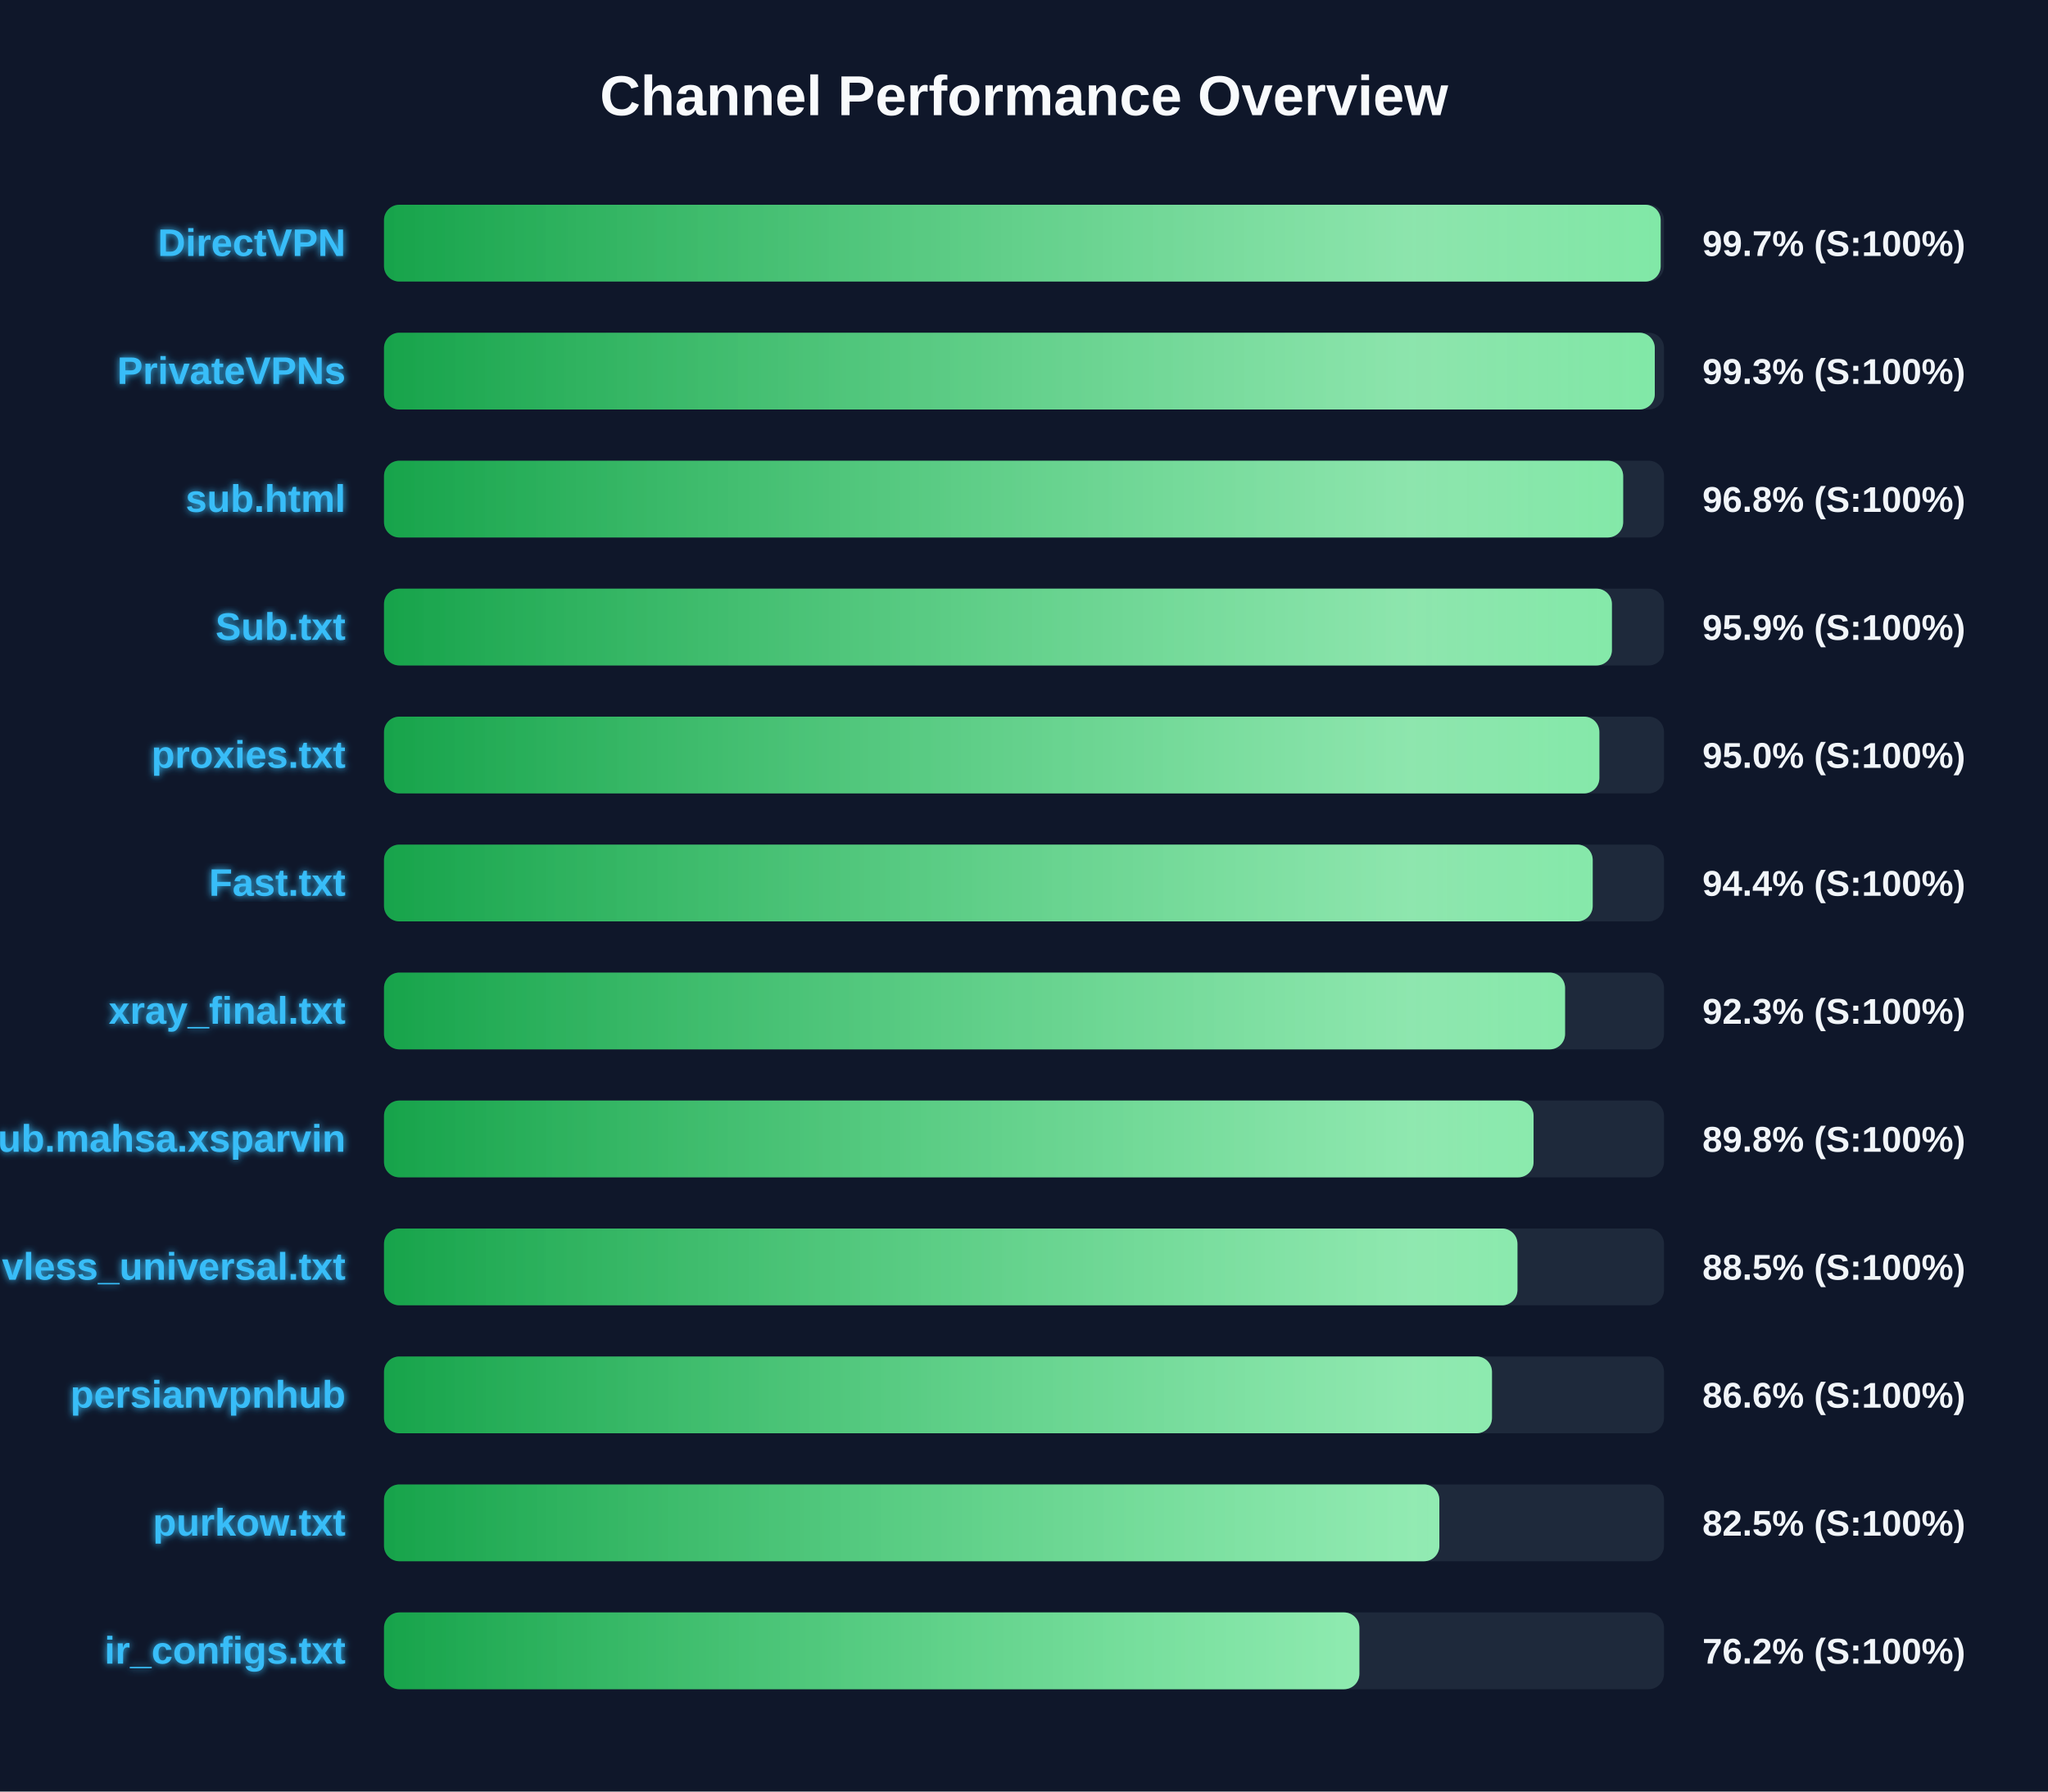
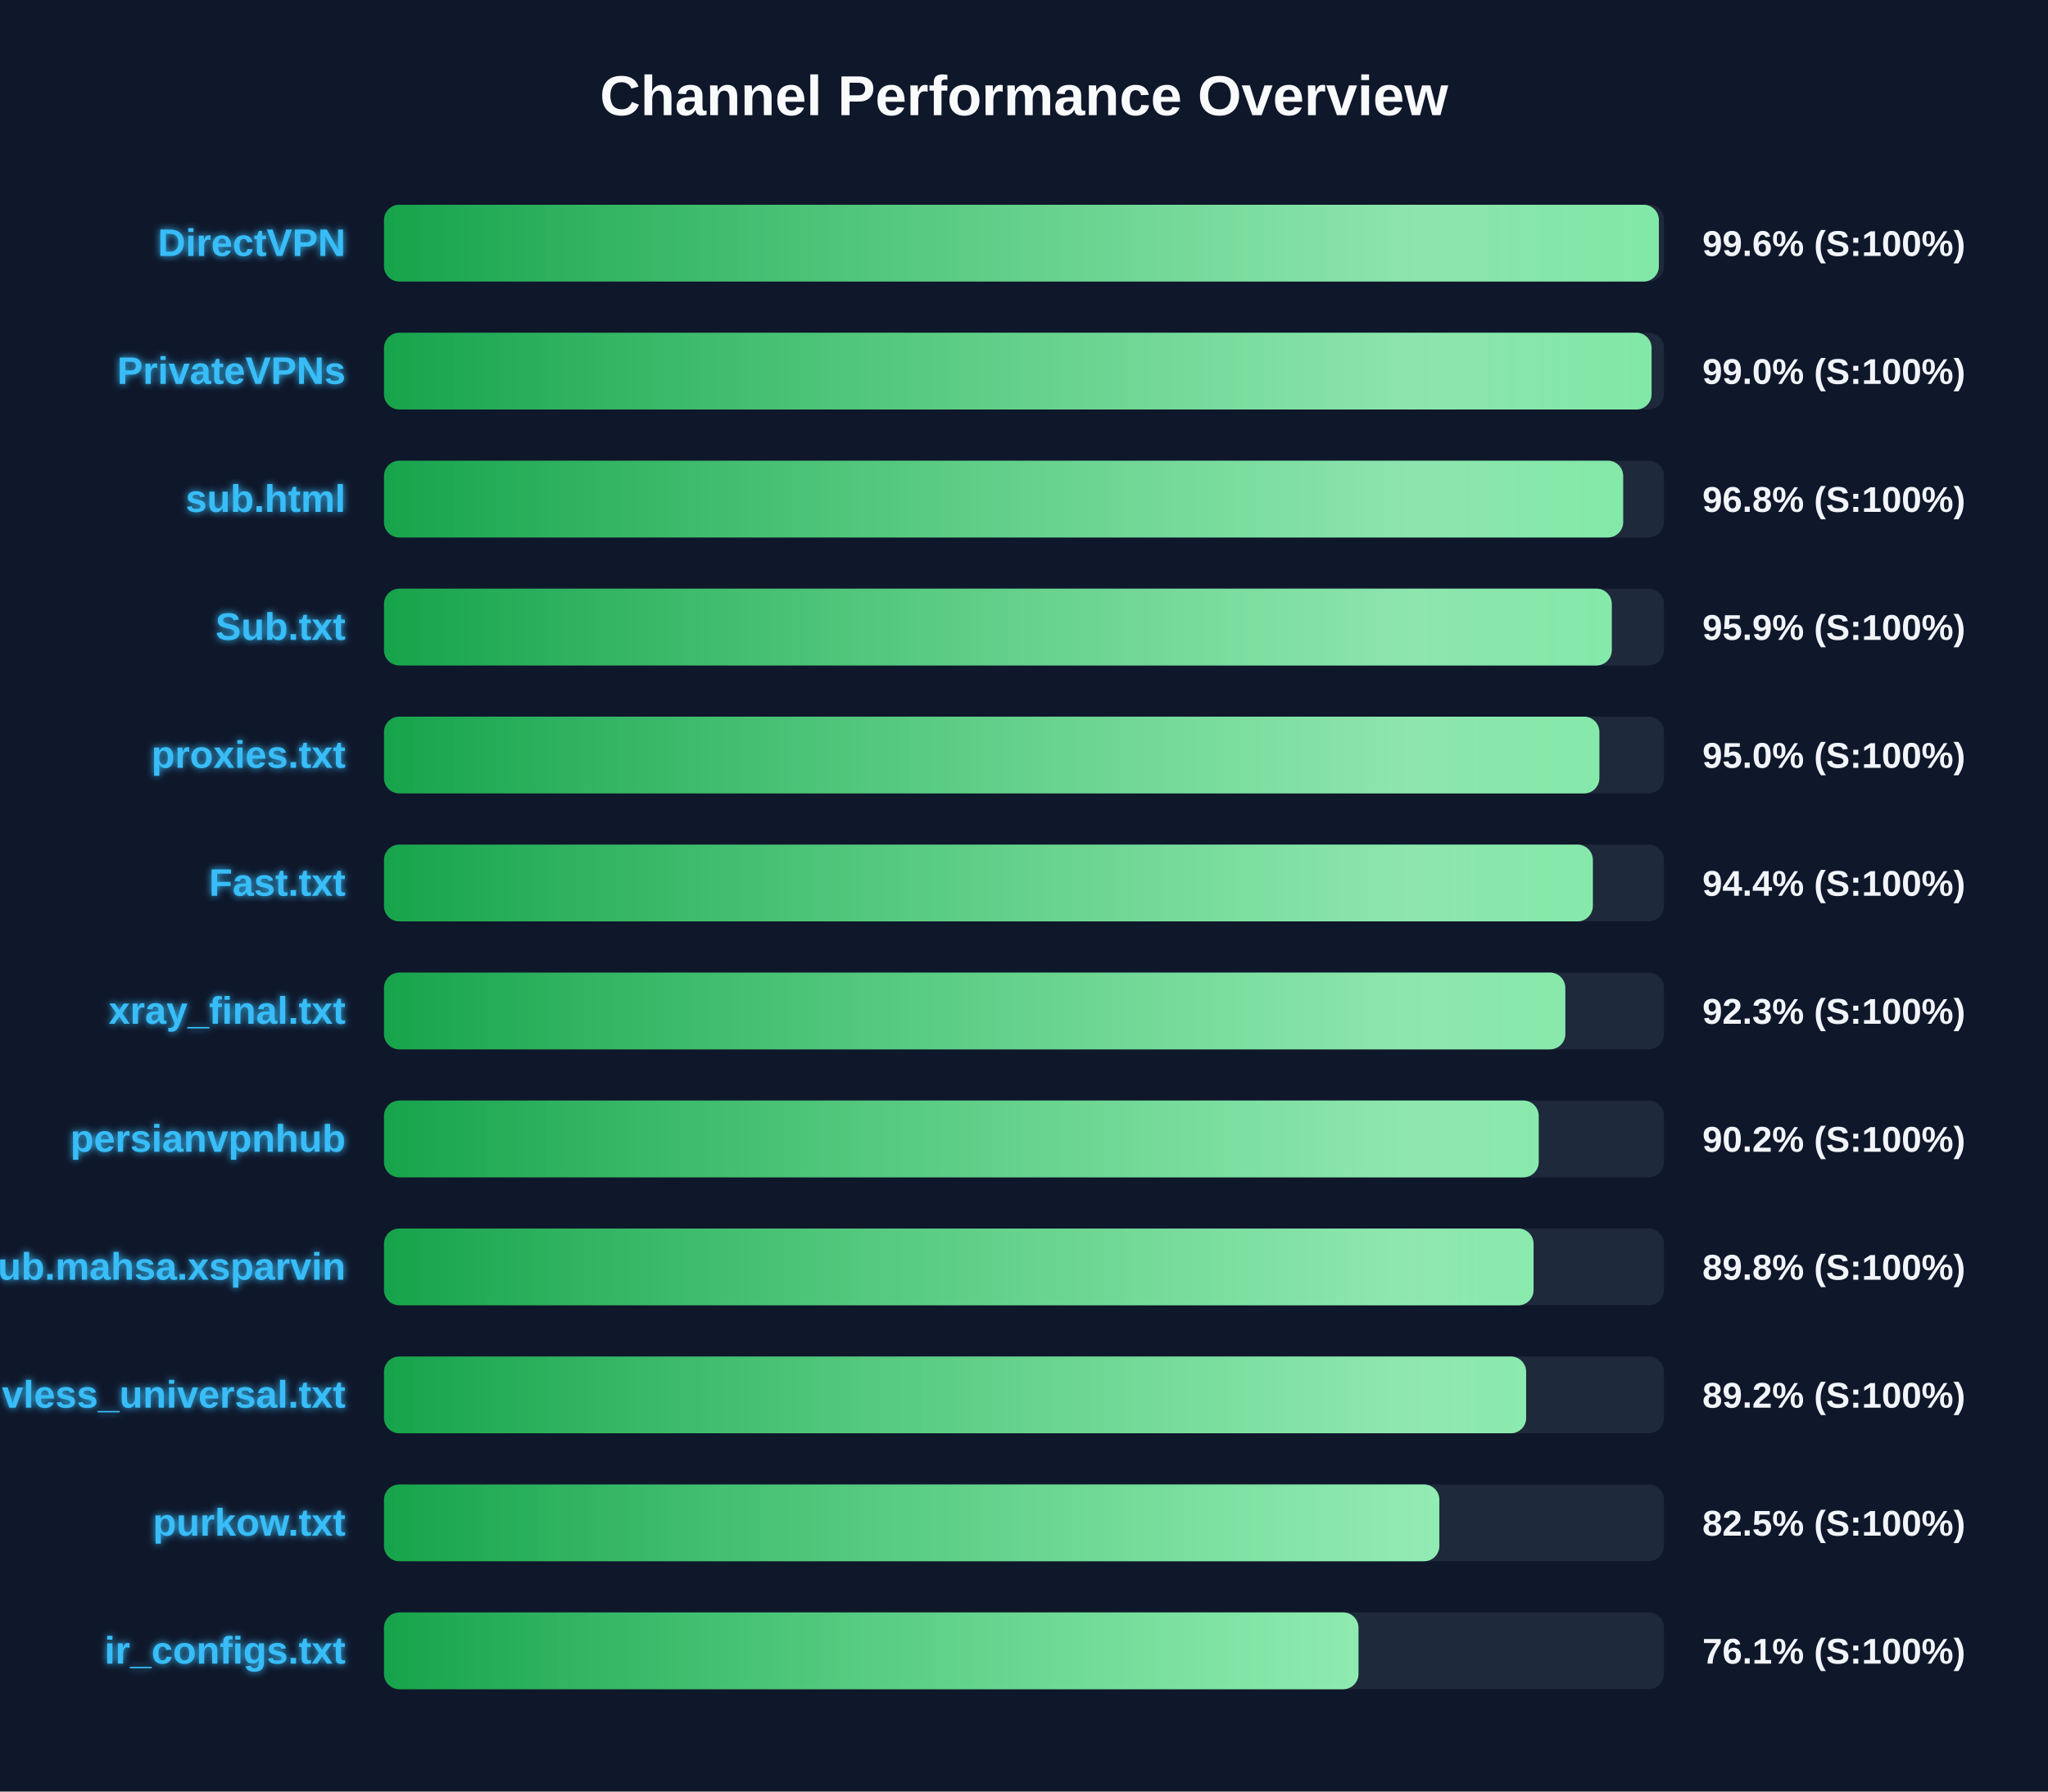
<svg xmlns="http://www.w3.org/2000/svg" width="800" height="700" version="1.1">
  <defs>
    <linearGradient id="grad-green" x1="0%" y1="0%" x2="100%" y2="0%">
      <stop offset="0%" stop-color="#16a34a" />
      <stop offset="100%" stop-color="#4ade80" />
    </linearGradient>
    <linearGradient id="grad-yellow" x1="0%" y1="0%" x2="100%" y2="0%">
      <stop offset="0%" stop-color="#ca8a04" />
      <stop offset="100%" stop-color="#fde047" />
    </linearGradient>
    <linearGradient id="grad-red" x1="0%" y1="0%" x2="100%" y2="0%">
      <stop offset="0%" stop-color="#dc2626" />
      <stop offset="100%" stop-color="#f87171" />
    </linearGradient>
    <linearGradient id="shimmer" x1="0%" y1="0%" x2="100%" y2="0%">
      <stop offset="0%" stop-color="rgba(255,255,255,0)" />
      <stop offset="50%" stop-color="rgba(255,255,255,0.4)" />
      <stop offset="100%" stop-color="rgba(255,255,255,0)" />
    </linearGradient>
    <filter id="glow" x="-20%" y="-20%" width="140%" height="140%">
      <feGaussianBlur stdDeviation="1.5" result="blur" />
      <feComposite in="SourceGraphic" in2="blur" operator="over" />
    </filter>
  </defs>
  <style>
        .bg-rect { fill: #0f172a; }
        .title { font: bold 22px 'Segoe UI', Arial, sans-serif; fill: #f8fafc; }
        .row { font: bold 15px 'Segoe UI', Arial, sans-serif; fill: #38bdf8; filter: url(#glow); }
        .score { font: bold 14px 'Segoe UI', Arial, sans-serif; fill: #f1f5f9; }
        @keyframes shimmer-anim {
            0% { transform: translateX(-100%); }
            100% { transform: translateX(200%); }
        }
        .shimmer-rect {
            animation: shimmer-anim 2.5s infinite linear;
        }
    </style>
  <rect width="100%" height="100%" class="bg-rect" />
  <text x="400" y="45" text-anchor="middle" class="title">Channel Performance Overview</text>
  <rect x="150" y="80" width="500" height="30" fill="#1e293b" rx="6" />
  <clipPath id="clip-0">
-     <rect x="150" y="80" width="498.7" height="30" rx="6" />
+     <rect x="150" y="80" width="498.0" height="30" rx="6" />
  </clipPath>
-   <rect x="150" y="80" width="498.7" height="30" fill="url(#grad-green)" rx="6" />
+   <rect x="150" y="80" width="498.0" height="30" fill="url(#grad-green)" rx="6" />
  <g clip-path="url(#clip-0)">
    <rect x="150" y="80" width="100%" height="30" fill="url(#shimmer)" class="shimmer-rect" />
  </g>
  <text x="135" y="100" text-anchor="end" class="row">DirectVPN</text>
-   <text x="665" y="100" text-anchor="start" class="score">99.7% (S:100%)</text>
+   <text x="665" y="100" text-anchor="start" class="score">99.6% (S:100%)</text>
  <rect x="150" y="130" width="500" height="30" fill="#1e293b" rx="6" />
  <clipPath id="clip-1">
-     <rect x="150" y="130" width="496.4" height="30" rx="6" />
+     <rect x="150" y="130" width="495.15" height="30" rx="6" />
  </clipPath>
-   <rect x="150" y="130" width="496.4" height="30" fill="url(#grad-green)" rx="6" />
+   <rect x="150" y="130" width="495.15" height="30" fill="url(#grad-green)" rx="6" />
  <g clip-path="url(#clip-1)">
    <rect x="150" y="130" width="100%" height="30" fill="url(#shimmer)" class="shimmer-rect" />
  </g>
  <text x="135" y="150" text-anchor="end" class="row">PrivateVPNs</text>
-   <text x="665" y="150" text-anchor="start" class="score">99.3% (S:100%)</text>
+   <text x="665" y="150" text-anchor="start" class="score">99.0% (S:100%)</text>
  <rect x="150" y="180" width="500" height="30" fill="#1e293b" rx="6" />
  <clipPath id="clip-2">
    <rect x="150" y="180" width="484.05" height="30" rx="6" />
  </clipPath>
  <rect x="150" y="180" width="484.05" height="30" fill="url(#grad-green)" rx="6" />
  <g clip-path="url(#clip-2)">
    <rect x="150" y="180" width="100%" height="30" fill="url(#shimmer)" class="shimmer-rect" />
  </g>
  <text x="135" y="200" text-anchor="end" class="row">sub.html</text>
  <text x="665" y="200" text-anchor="start" class="score">96.8% (S:100%)</text>
  <rect x="150" y="230" width="500" height="30" fill="#1e293b" rx="6" />
  <clipPath id="clip-3">
-     <rect x="150" y="230" width="479.65" height="30" rx="6" />
+     <rect x="150" y="230" width="479.6" height="30" rx="6" />
  </clipPath>
-   <rect x="150" y="230" width="479.65" height="30" fill="url(#grad-green)" rx="6" />
+   <rect x="150" y="230" width="479.6" height="30" fill="url(#grad-green)" rx="6" />
  <g clip-path="url(#clip-3)">
    <rect x="150" y="230" width="100%" height="30" fill="url(#shimmer)" class="shimmer-rect" />
  </g>
  <text x="135" y="250" text-anchor="end" class="row">Sub.txt</text>
  <text x="665" y="250" text-anchor="start" class="score">95.9% (S:100%)</text>
  <rect x="150" y="280" width="500" height="30" fill="#1e293b" rx="6" />
  <clipPath id="clip-4">
    <rect x="150" y="280" width="474.75" height="30" rx="6" />
  </clipPath>
  <rect x="150" y="280" width="474.75" height="30" fill="url(#grad-green)" rx="6" />
  <g clip-path="url(#clip-4)">
    <rect x="150" y="280" width="100%" height="30" fill="url(#shimmer)" class="shimmer-rect" />
  </g>
  <text x="135" y="300" text-anchor="end" class="row">proxies.txt</text>
  <text x="665" y="300" text-anchor="start" class="score">95.0% (S:100%)</text>
  <rect x="150" y="330" width="500" height="30" fill="#1e293b" rx="6" />
  <clipPath id="clip-5">
-     <rect x="150" y="330" width="472.15" height="30" rx="6" />
+     <rect x="150" y="330" width="472.2" height="30" rx="6" />
  </clipPath>
-   <rect x="150" y="330" width="472.15" height="30" fill="url(#grad-green)" rx="6" />
+   <rect x="150" y="330" width="472.2" height="30" fill="url(#grad-green)" rx="6" />
  <g clip-path="url(#clip-5)">
    <rect x="150" y="330" width="100%" height="30" fill="url(#shimmer)" class="shimmer-rect" />
  </g>
  <text x="135" y="350" text-anchor="end" class="row">Fast.txt</text>
  <text x="665" y="350" text-anchor="start" class="score">94.4% (S:100%)</text>
  <rect x="150" y="380" width="500" height="30" fill="#1e293b" rx="6" />
  <clipPath id="clip-6">
-     <rect x="150" y="380" width="461.35" height="30" rx="6" />
+     <rect x="150" y="380" width="461.45" height="30" rx="6" />
  </clipPath>
-   <rect x="150" y="380" width="461.35" height="30" fill="url(#grad-green)" rx="6" />
+   <rect x="150" y="380" width="461.45" height="30" fill="url(#grad-green)" rx="6" />
  <g clip-path="url(#clip-6)">
    <rect x="150" y="380" width="100%" height="30" fill="url(#shimmer)" class="shimmer-rect" />
  </g>
  <text x="135" y="400" text-anchor="end" class="row">xray_final.txt</text>
  <text x="665" y="400" text-anchor="start" class="score">92.3% (S:100%)</text>
  <rect x="150" y="430" width="500" height="30" fill="#1e293b" rx="6" />
  <clipPath id="clip-7">
-     <rect x="150" y="430" width="449.05" height="30" rx="6" />
+     <rect x="150" y="430" width="451.05" height="30" rx="6" />
  </clipPath>
-   <rect x="150" y="430" width="449.05" height="30" fill="url(#grad-green)" rx="6" />
+   <rect x="150" y="430" width="451.05" height="30" fill="url(#grad-green)" rx="6" />
  <g clip-path="url(#clip-7)">
    <rect x="150" y="430" width="100%" height="30" fill="url(#shimmer)" class="shimmer-rect" />
  </g>
-   <text x="135" y="450" text-anchor="end" class="row">Sub.mahsa.xsparvin</text>
-   <text x="665" y="450" text-anchor="start" class="score">89.8% (S:100%)</text>
+   <text x="135" y="450" text-anchor="end" class="row">persianvpnhub</text>
+   <text x="665" y="450" text-anchor="start" class="score">90.2% (S:100%)</text>
  <rect x="150" y="480" width="500" height="30" fill="#1e293b" rx="6" />
  <clipPath id="clip-8">
-     <rect x="150" y="480" width="442.75" height="30" rx="6" />
+     <rect x="150" y="480" width="449.05" height="30" rx="6" />
  </clipPath>
-   <rect x="150" y="480" width="442.75" height="30" fill="url(#grad-green)" rx="6" />
+   <rect x="150" y="480" width="449.05" height="30" fill="url(#grad-green)" rx="6" />
  <g clip-path="url(#clip-8)">
    <rect x="150" y="480" width="100%" height="30" fill="url(#shimmer)" class="shimmer-rect" />
  </g>
-   <text x="135" y="500" text-anchor="end" class="row">vless_universal.txt</text>
-   <text x="665" y="500" text-anchor="start" class="score">88.5% (S:100%)</text>
+   <text x="135" y="500" text-anchor="end" class="row">Sub.mahsa.xsparvin</text>
+   <text x="665" y="500" text-anchor="start" class="score">89.8% (S:100%)</text>
  <rect x="150" y="530" width="500" height="30" fill="#1e293b" rx="6" />
  <clipPath id="clip-9">
-     <rect x="150" y="530" width="432.8" height="30" rx="6" />
+     <rect x="150" y="530" width="446.15" height="30" rx="6" />
  </clipPath>
-   <rect x="150" y="530" width="432.8" height="30" fill="url(#grad-green)" rx="6" />
+   <rect x="150" y="530" width="446.15" height="30" fill="url(#grad-green)" rx="6" />
  <g clip-path="url(#clip-9)">
    <rect x="150" y="530" width="100%" height="30" fill="url(#shimmer)" class="shimmer-rect" />
  </g>
-   <text x="135" y="550" text-anchor="end" class="row">persianvpnhub</text>
-   <text x="665" y="550" text-anchor="start" class="score">86.6% (S:100%)</text>
+   <text x="135" y="550" text-anchor="end" class="row">vless_universal.txt</text>
+   <text x="665" y="550" text-anchor="start" class="score">89.2% (S:100%)</text>
  <rect x="150" y="580" width="500" height="30" fill="#1e293b" rx="6" />
  <clipPath id="clip-10">
    <rect x="150" y="580" width="412.25" height="30" rx="6" />
  </clipPath>
  <rect x="150" y="580" width="412.25" height="30" fill="url(#grad-green)" rx="6" />
  <g clip-path="url(#clip-10)">
    <rect x="150" y="580" width="100%" height="30" fill="url(#shimmer)" class="shimmer-rect" />
  </g>
  <text x="135" y="600" text-anchor="end" class="row">purkow.txt</text>
  <text x="665" y="600" text-anchor="start" class="score">82.5% (S:100%)</text>
  <rect x="150" y="630" width="500" height="30" fill="#1e293b" rx="6" />
  <clipPath id="clip-11">
-     <rect x="150" y="630" width="381.0" height="30" rx="6" />
+     <rect x="150" y="630" width="380.65" height="30" rx="6" />
  </clipPath>
-   <rect x="150" y="630" width="381.0" height="30" fill="url(#grad-green)" rx="6" />
+   <rect x="150" y="630" width="380.65" height="30" fill="url(#grad-green)" rx="6" />
  <g clip-path="url(#clip-11)">
    <rect x="150" y="630" width="100%" height="30" fill="url(#shimmer)" class="shimmer-rect" />
  </g>
  <text x="135" y="650" text-anchor="end" class="row">ir_configs.txt</text>
-   <text x="665" y="650" text-anchor="start" class="score">76.2% (S:100%)</text>
+   <text x="665" y="650" text-anchor="start" class="score">76.1% (S:100%)</text>
</svg>
